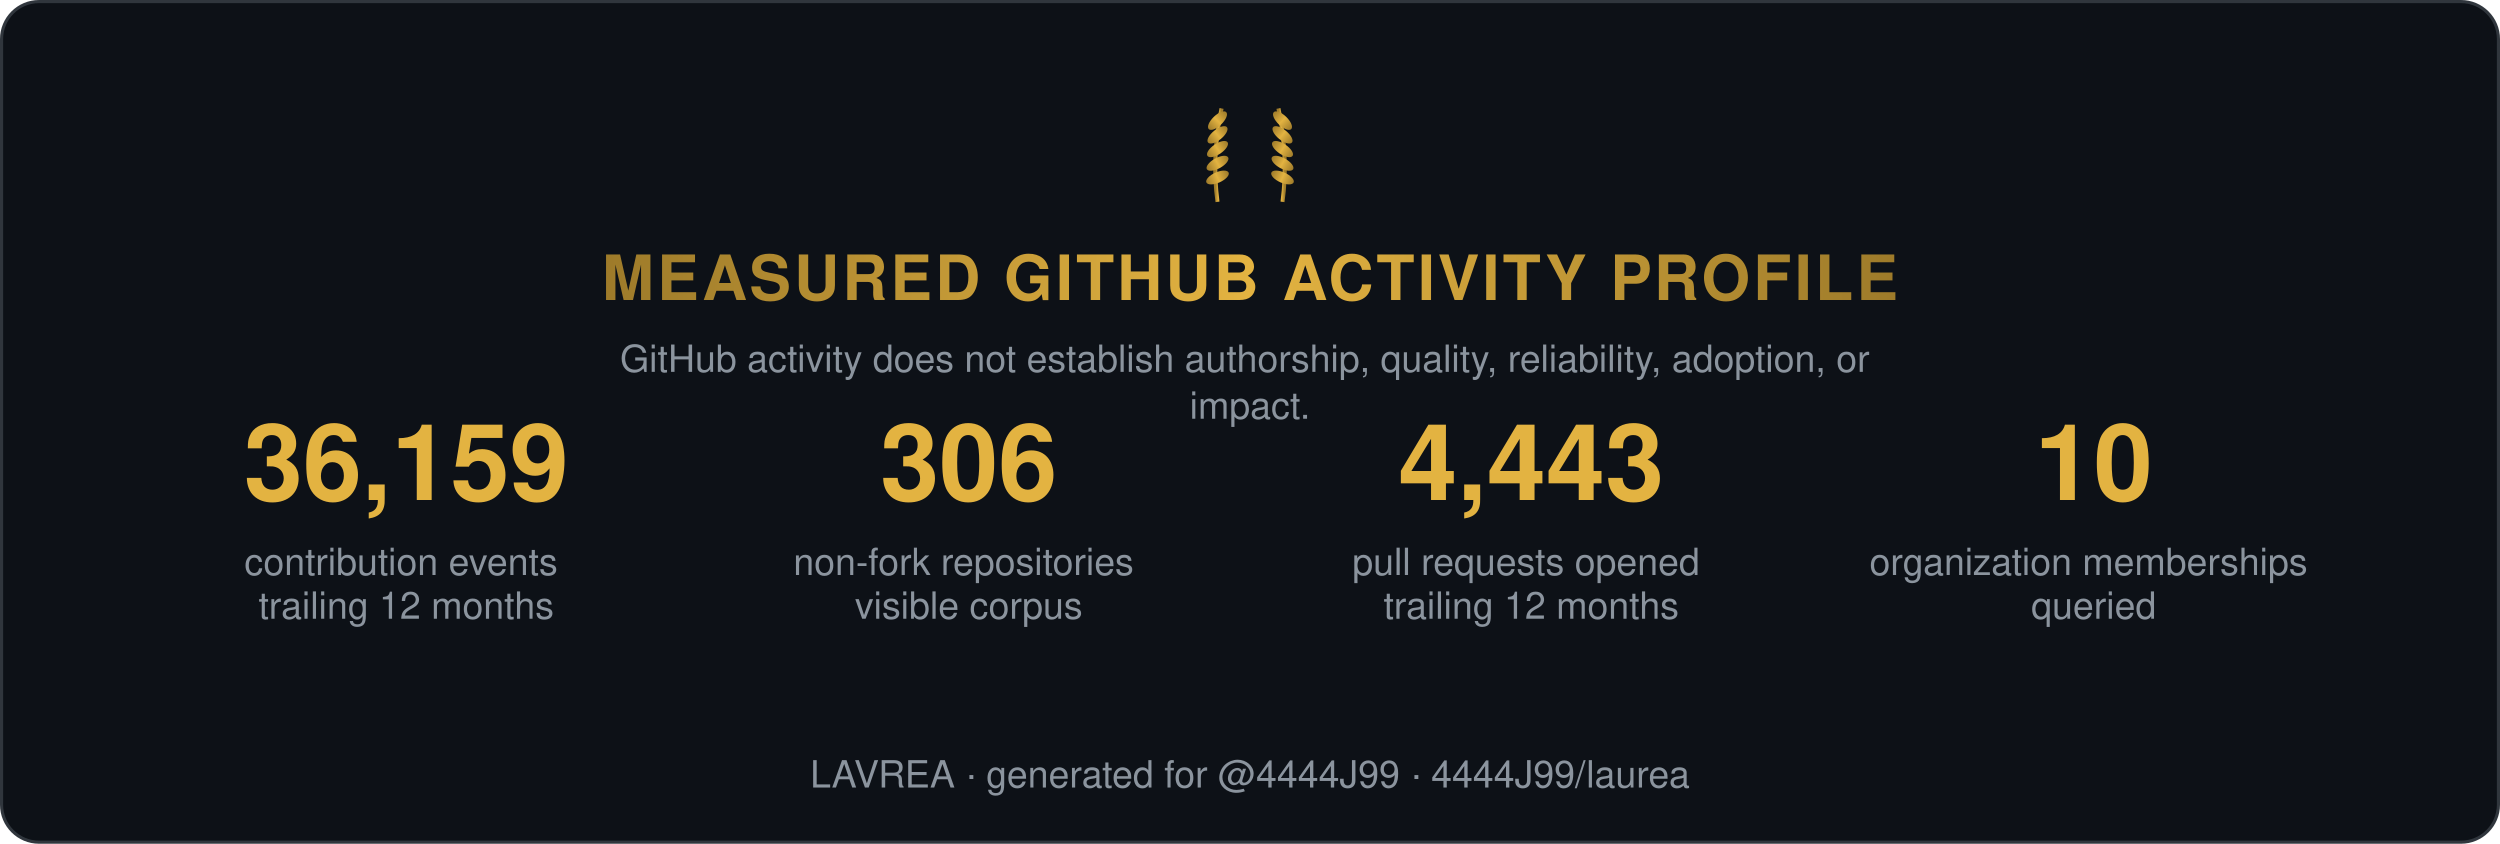
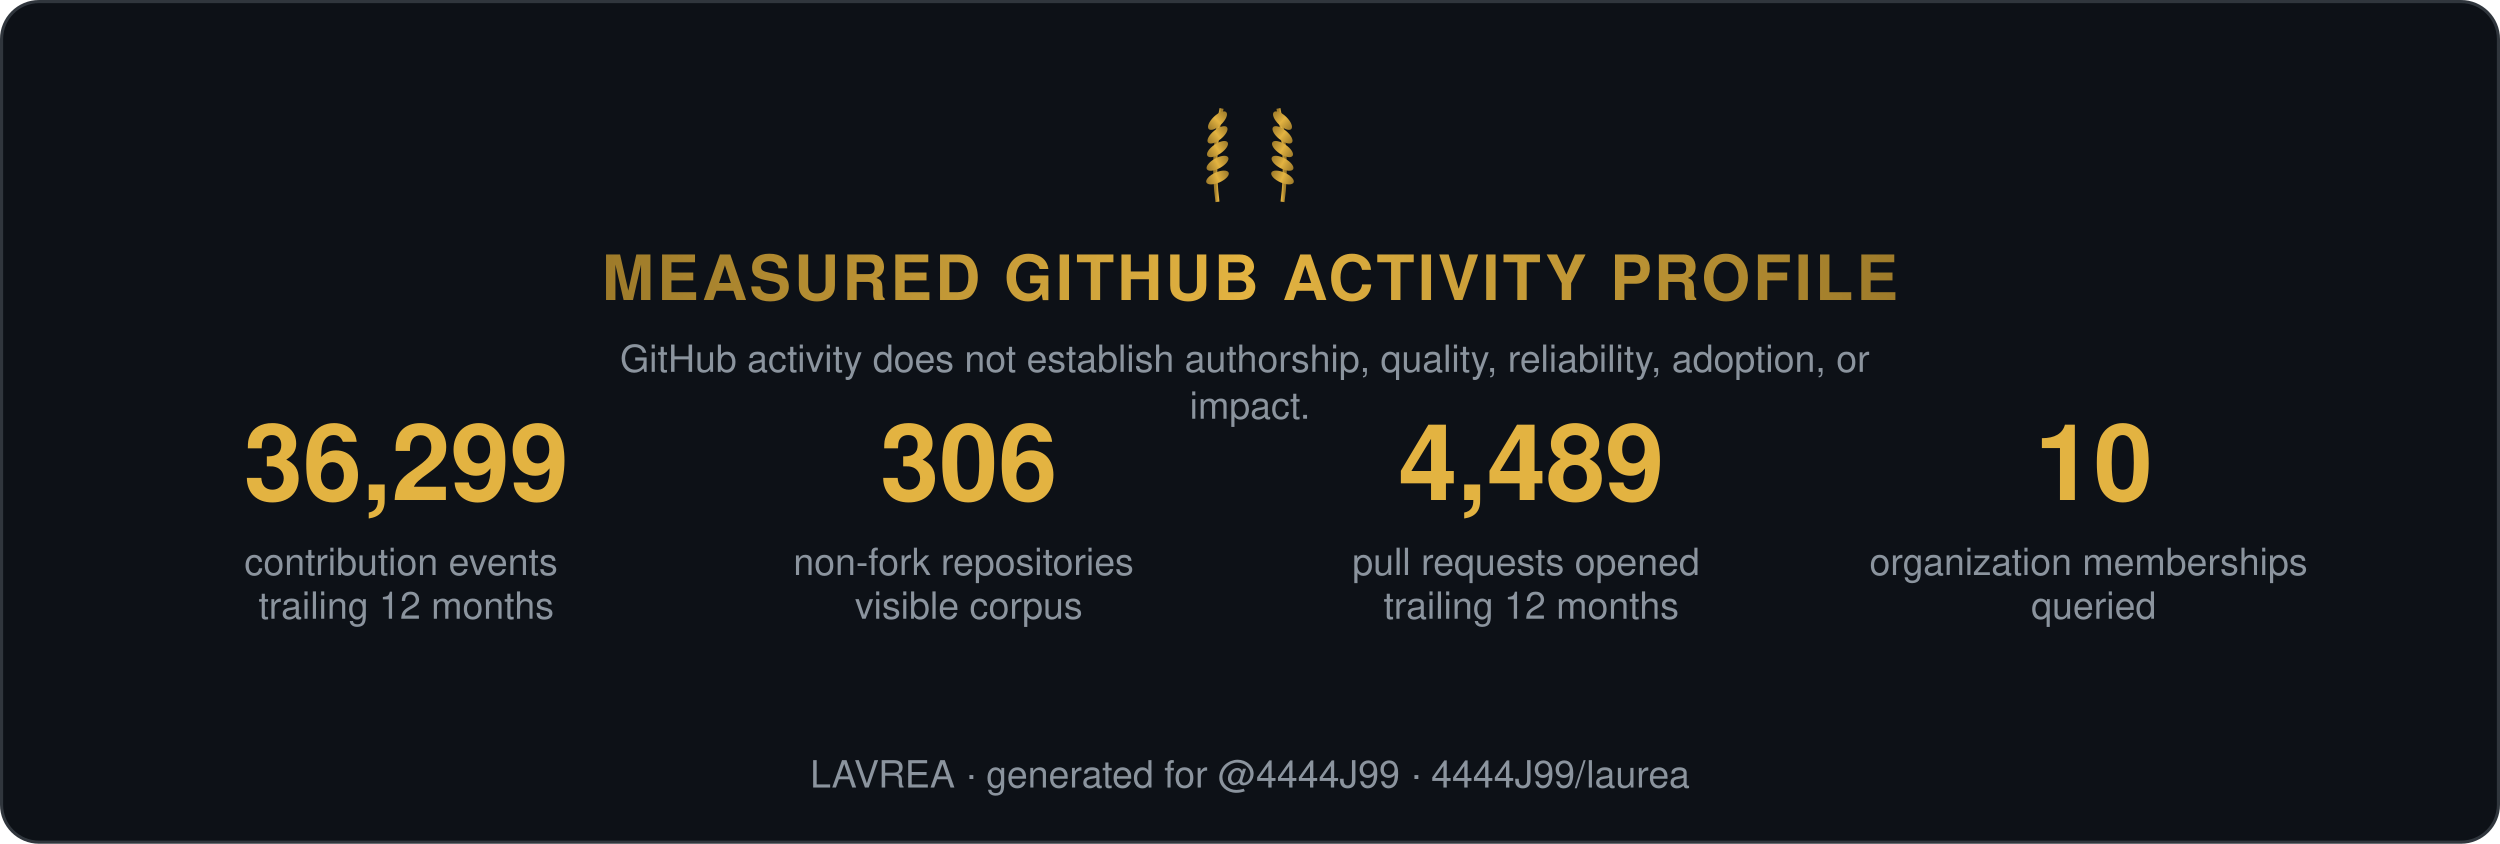
<svg xmlns="http://www.w3.org/2000/svg" width="800" height="270" viewBox="0 0 800 270" role="img" aria-label="Measured GitHub activity profile">
  <style>
    .t { font: 600 15px 'Segoe UI', Helvetica, Arial, sans-serif; fill: #e6edf3; }
    .big { font: 700 34px 'Segoe UI', Helvetica, Arial, sans-serif; fill: #e3b341; }
    .status, .tier { font: 700 13px 'Segoe UI', Helvetica, Arial, sans-serif; letter-spacing: 1px; }
    .ev { font: 400 12px 'Segoe UI', Helvetica, Arial, sans-serif; fill: #8b949e; }
    .fade { opacity: 1; }
  </style>
  <defs>
    <linearGradient id="shH" x1="0%" y1="0%" x2="100%" y2="0%">
      <stop offset="0%" stop-color="#9e7b2a" />
      <stop offset="50%" stop-color="#e3b341">
        <animate attributeName="offset" values="0.2;0.8;0.2" dur="6s" repeatCount="indefinite" />
      </stop>
      <stop offset="100%" stop-color="#9e7b2a" />
    </linearGradient>
    <linearGradient id="shL" x1="0%" y1="0%" x2="100%" y2="0%">
      <stop offset="0%" stop-color="#9e7b2a" />
      <stop offset="50%" stop-color="#e3b341">
        <animate attributeName="offset" values="0.2;0.8;0.2" dur="6s" repeatCount="indefinite" />
      </stop>
      <stop offset="100%" stop-color="#9e7b2a" />
    </linearGradient>
  </defs>
  <rect width="799" height="269" x="0.5" y="0.5" rx="12" fill="#0d1117" stroke="#30363d" />
  <g transform="translate(400,62) scale(0.65)">
    <g transform="translate(-16,0)">
      <path d="M0,4 Q-3,-18 2,-42" stroke="url(#shL)" stroke-width="2" fill="none" />
      <ellipse cx="0" cy="-8" rx="6" ry="2.6" transform="rotate(-24 0 -8)" fill="url(#shL)" />
      <ellipse cx="0" cy="-15" rx="6" ry="2.6" transform="rotate(-29 0 -15)" fill="url(#shL)" />
      <ellipse cx="0" cy="-22" rx="6" ry="2.6" transform="rotate(-34 0 -22)" fill="url(#shL)" />
      <ellipse cx="0" cy="-29" rx="6" ry="2.6" transform="rotate(-39 0 -29)" fill="url(#shL)" />
      <ellipse cx="0" cy="-36" rx="6" ry="2.6" transform="rotate(-44 0 -36)" fill="url(#shL)" />
    </g>
    <g transform="translate(16,0) scale(-1,1)">
      <path d="M0,4 Q-3,-18 2,-42" stroke="url(#shL)" stroke-width="2" fill="none" />
      <ellipse cx="0" cy="-8" rx="6" ry="2.6" transform="rotate(-24 0 -8)" fill="url(#shL)" />
      <ellipse cx="0" cy="-15" rx="6" ry="2.6" transform="rotate(-29 0 -15)" fill="url(#shL)" />
      <ellipse cx="0" cy="-22" rx="6" ry="2.6" transform="rotate(-34 0 -22)" fill="url(#shL)" />
      <ellipse cx="0" cy="-29" rx="6" ry="2.6" transform="rotate(-39 0 -29)" fill="url(#shL)" />
      <ellipse cx="0" cy="-36" rx="6" ry="2.6" transform="rotate(-44 0 -36)" fill="url(#shL)" />
    </g>
  </g>
  <text class="status fade" fill="url(#shH)" text-anchor="middle" x="400" y="96" style="font-size:20px">MEASURED GITHUB ACTIVITY PROFILE</text>
  <text class="ev fade d1" text-anchor="middle" x="400" y="119">
    <tspan x="400" dy="0">GitHub activity does not establish authorship, quality, reliability, adoption, or</tspan>
    <tspan x="400" dy="15">impact.</tspan>
  </text>
  <g class="fade d1" transform="translate(70, 160)">
-     <text class="big" text-anchor="middle" x="60">36,159</text>
+     <text class="big" text-anchor="middle" x="60">36,299</text>
    <text class="ev" text-anchor="middle" x="60" y="24">
      <tspan x="60" dy="0">contribution events</tspan>
      <tspan x="60" dy="14">trailing 12 months</tspan>
    </text>
  </g>
  <g class="fade d2" transform="translate(250, 160)">
    <text class="big" text-anchor="middle" x="60">306</text>
    <text class="ev" text-anchor="middle" x="60" y="24">
      <tspan x="60" dy="0">non-fork repositories</tspan>
      <tspan x="60" dy="14">visible corpus</tspan>
    </text>
  </g>
  <g class="fade d3" transform="translate(430, 160)">
-     <text class="big" text-anchor="middle" x="60">4,443</text>
+     <text class="big" text-anchor="middle" x="60">4,489</text>
    <text class="ev" text-anchor="middle" x="60" y="24">
      <tspan x="60" dy="0">pull requests opened</tspan>
      <tspan x="60" dy="14">trailing 12 months</tspan>
    </text>
  </g>
  <g class="fade d4" transform="translate(610, 160)">
    <text class="big" text-anchor="middle" x="60">10</text>
    <text class="ev" text-anchor="middle" x="60" y="24">
      <tspan x="60" dy="0">organization memberships</tspan>
      <tspan x="60" dy="14">queried</tspan>
    </text>
  </g>
  <text class="ev fade d4" text-anchor="middle" x="400" y="252">LAVREA · generated for @4444J99 · 4444J99/laurea</text>
</svg>
